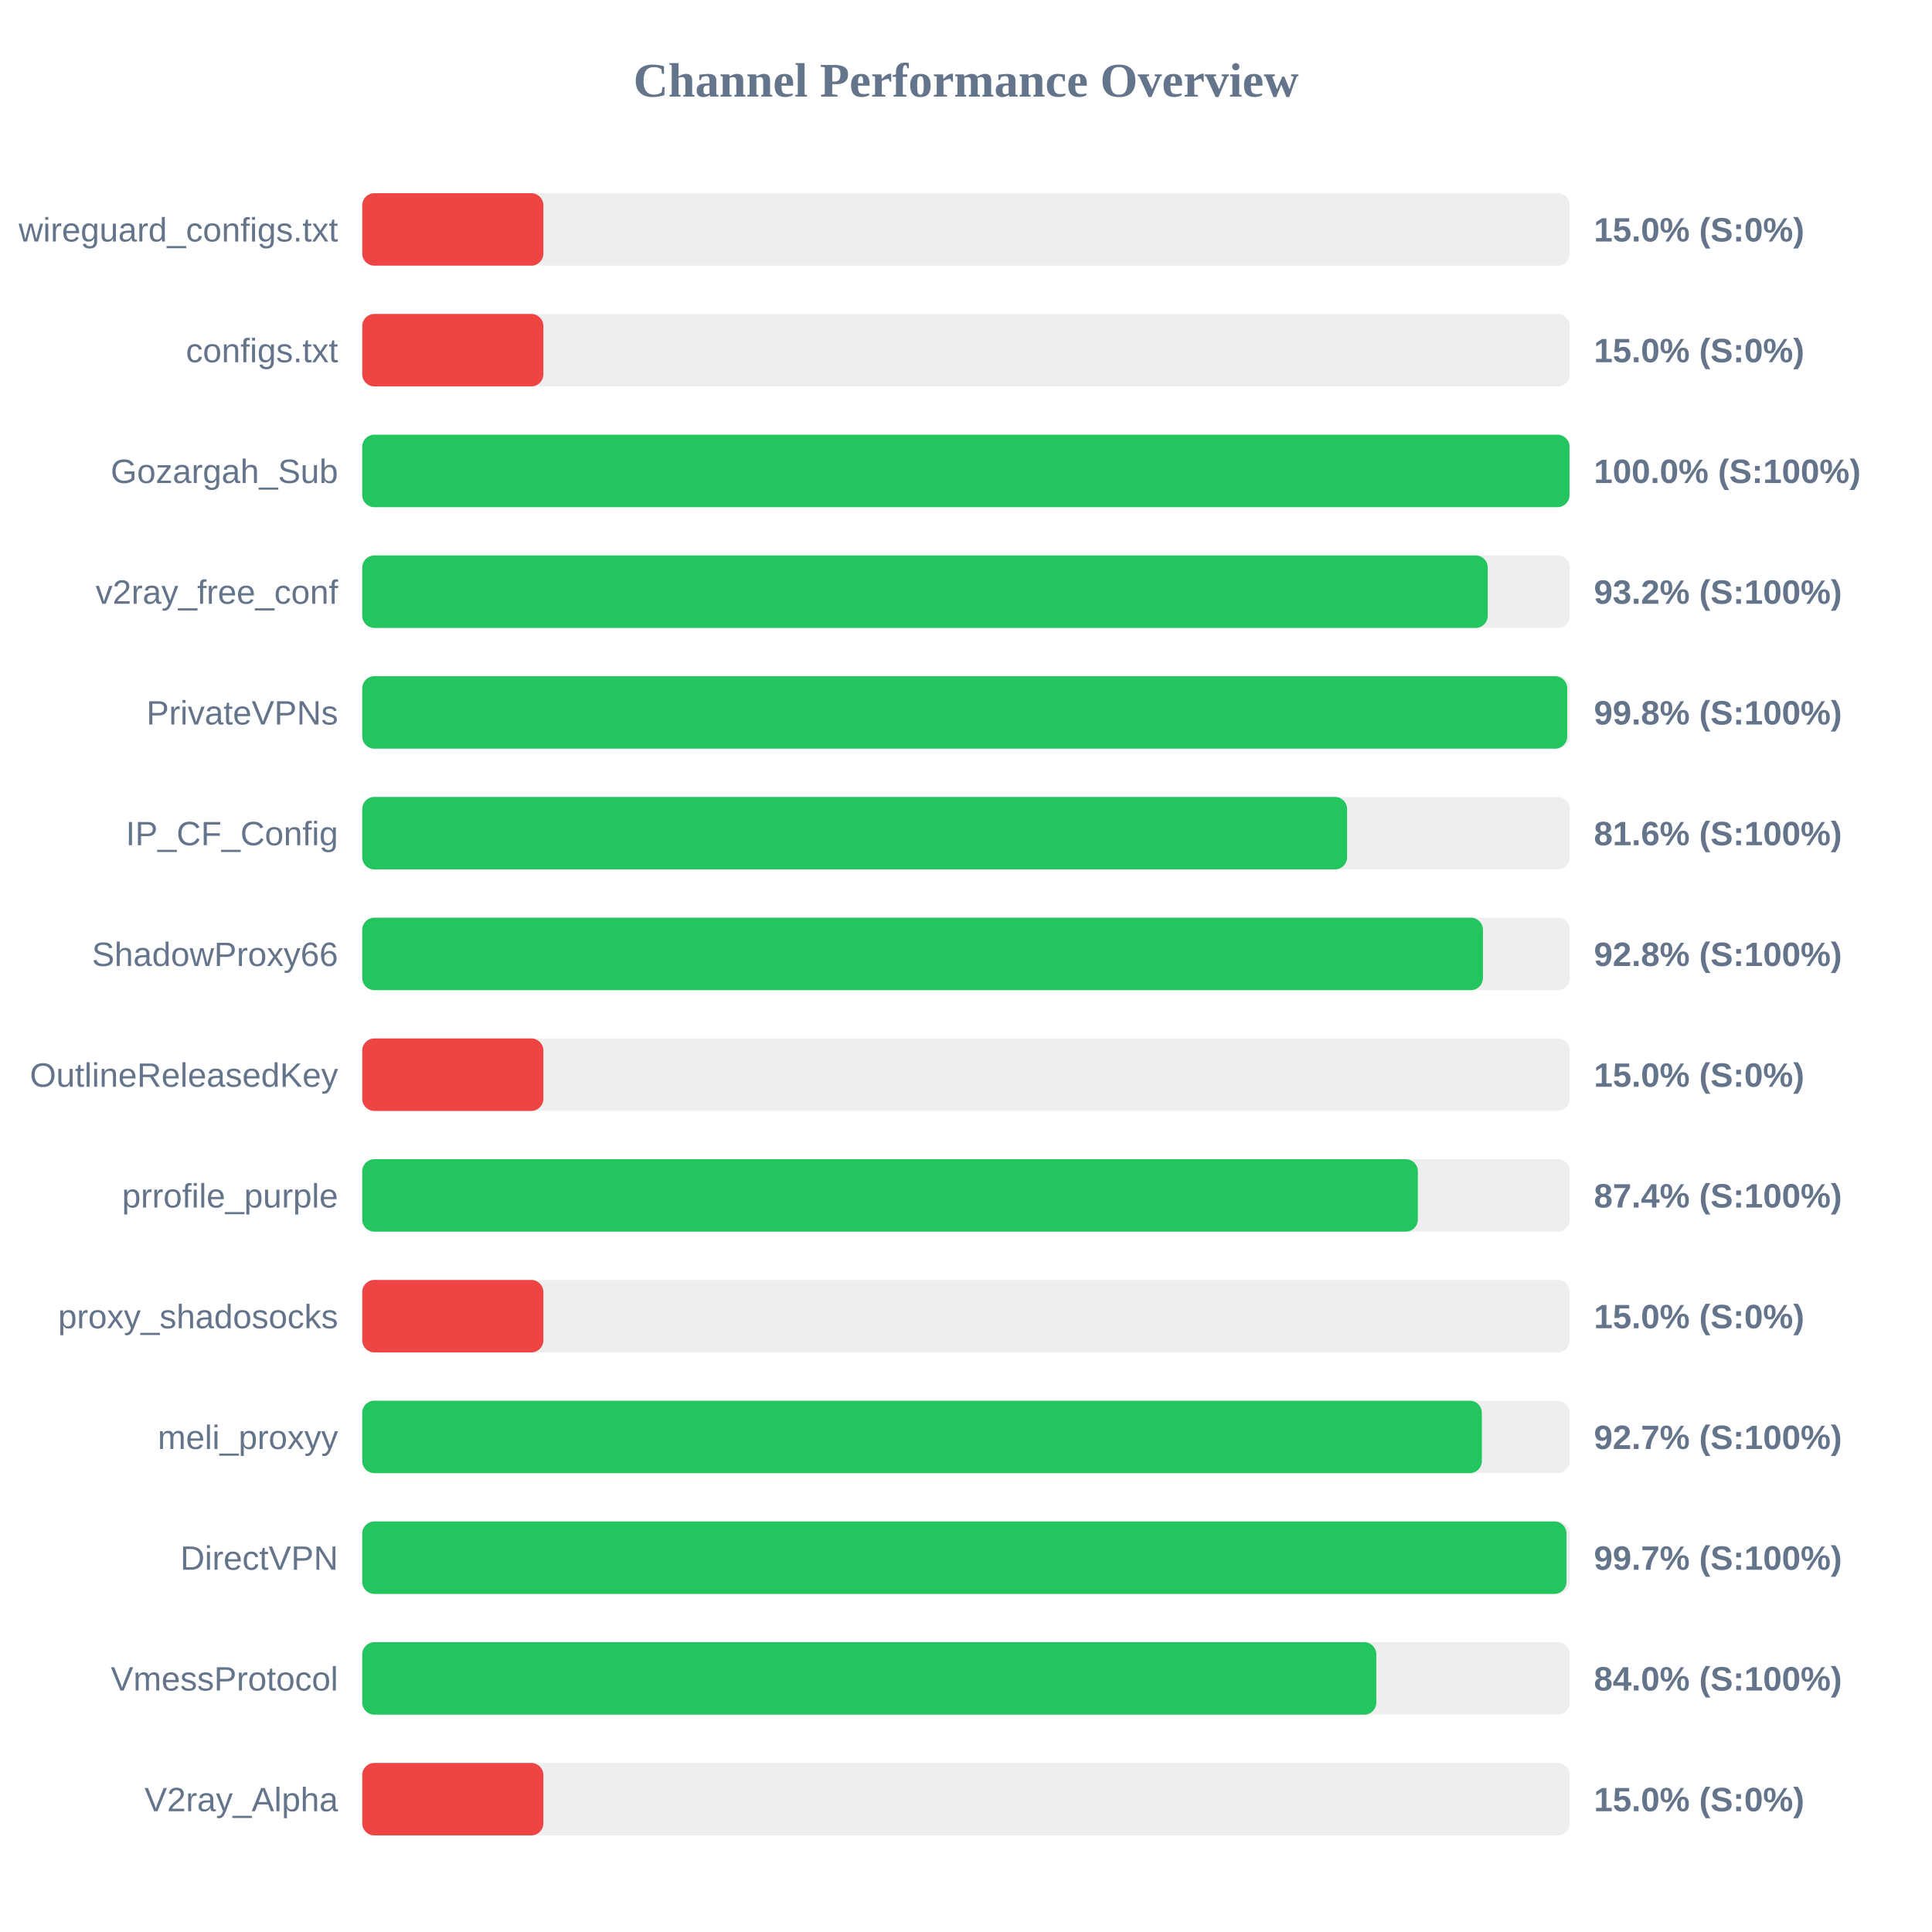
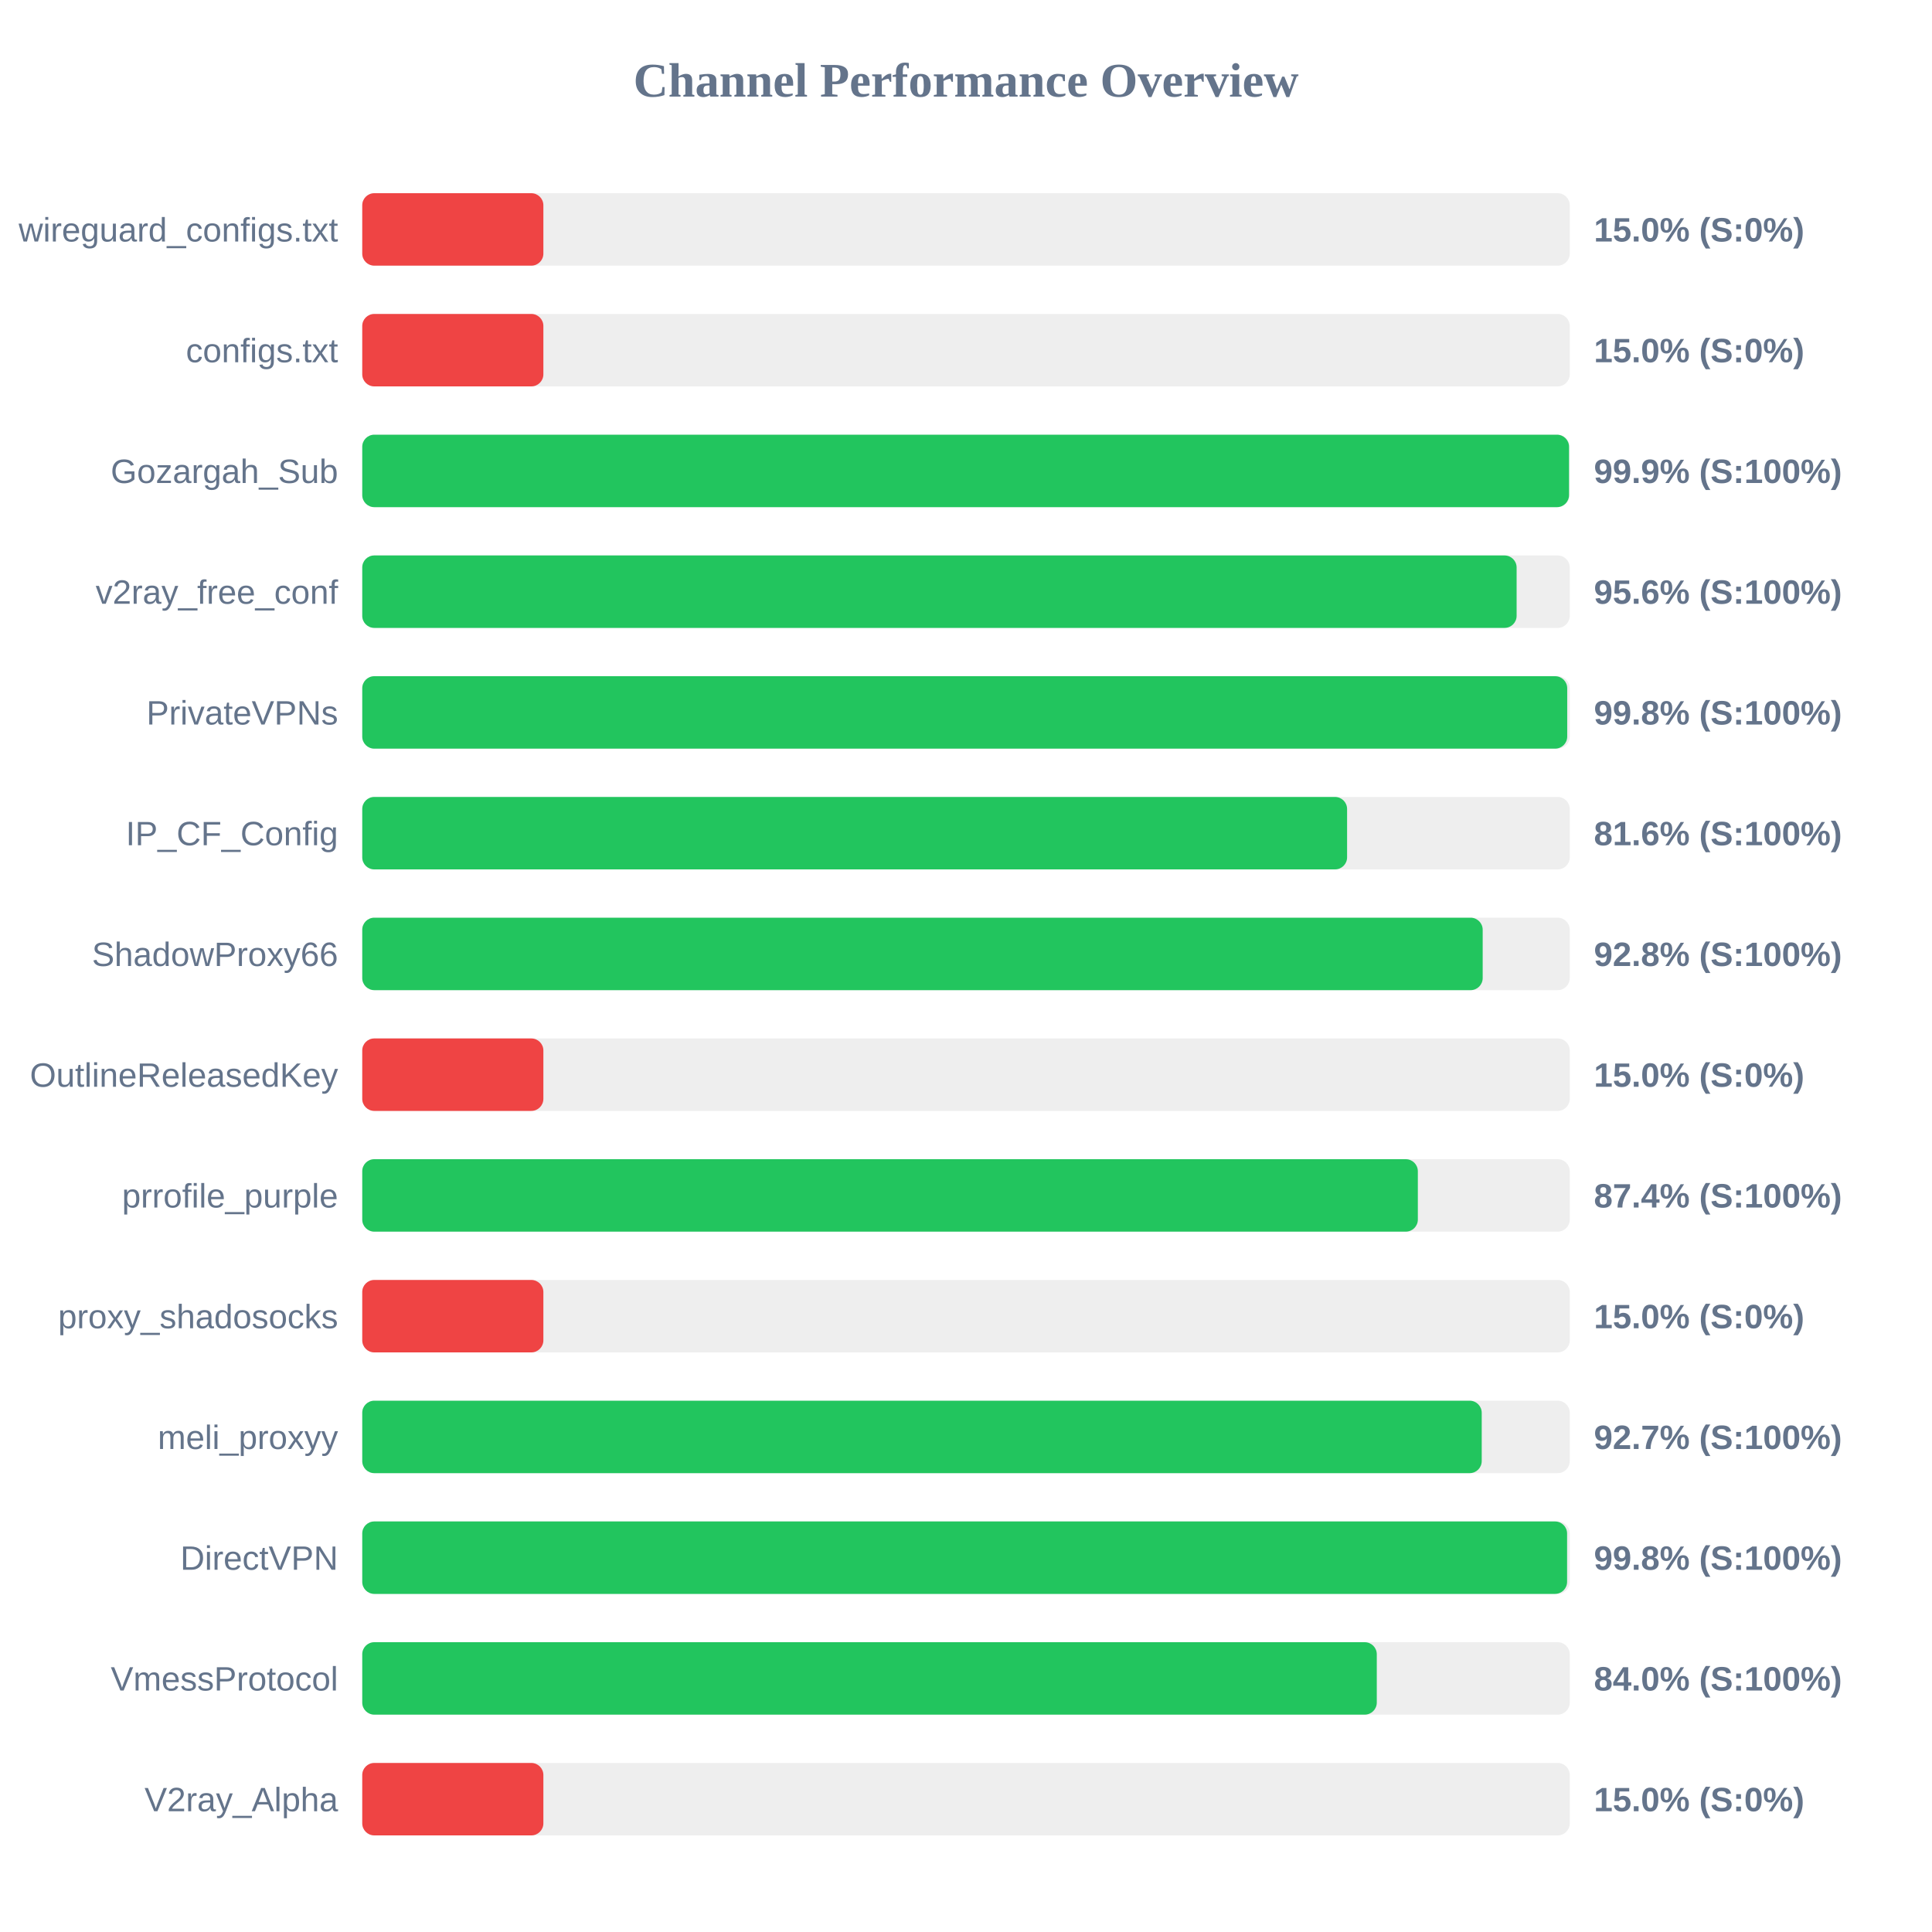
<svg xmlns="http://www.w3.org/2000/svg" width="800" height="800" version="1.1">
  <style>
        .row { font: 14px Arial; fill: #64748b; }
        .score { font: bold 14px Arial; fill: #64748b; }
    </style>
  <text x="400" y="40" text-anchor="middle" font-size="20px" font-weight="bold" fill="#64748b">Channel Performance Overview</text>
  <rect x="150" y="80" width="500" height="30" fill="#eee" rx="5" />
  <rect x="150" y="80" width="75.0" height="30" fill="#ef4444" rx="5" />
  <text x="140" y="100" text-anchor="end" class="row">wireguard_configs.txt</text>
  <text x="660" y="100" text-anchor="start" class="score">15.0% (S:0%)</text>
  <rect x="150" y="130" width="500" height="30" fill="#eee" rx="5" />
  <rect x="150" y="130" width="75.0" height="30" fill="#ef4444" rx="5" />
  <text x="140" y="150" text-anchor="end" class="row">configs.txt</text>
  <text x="660" y="150" text-anchor="start" class="score">15.0% (S:0%)</text>
  <rect x="150" y="180" width="500" height="30" fill="#eee" rx="5" />
-   <rect x="150" y="180" width="499.9" height="30" fill="#22c55e" rx="5" />
+   <rect x="150" y="180" width="499.7" height="30" fill="#22c55e" rx="5" />
  <text x="140" y="200" text-anchor="end" class="row">Gozargah_Sub</text>
-   <text x="660" y="200" text-anchor="start" class="score">100.0% (S:100%)</text>
+   <text x="660" y="200" text-anchor="start" class="score">99.9% (S:100%)</text>
  <rect x="150" y="230" width="500" height="30" fill="#eee" rx="5" />
-   <rect x="150" y="230" width="466.05" height="30" fill="#22c55e" rx="5" />
+   <rect x="150" y="230" width="478.0" height="30" fill="#22c55e" rx="5" />
  <text x="140" y="250" text-anchor="end" class="row">v2ray_free_conf</text>
-   <text x="660" y="250" text-anchor="start" class="score">93.2% (S:100%)</text>
+   <text x="660" y="250" text-anchor="start" class="score">95.6% (S:100%)</text>
  <rect x="150" y="280" width="500" height="30" fill="#eee" rx="5" />
  <rect x="150" y="280" width="498.95" height="30" fill="#22c55e" rx="5" />
  <text x="140" y="300" text-anchor="end" class="row">PrivateVPNs</text>
  <text x="660" y="300" text-anchor="start" class="score">99.8% (S:100%)</text>
  <rect x="150" y="330" width="500" height="30" fill="#eee" rx="5" />
  <rect x="150" y="330" width="407.8" height="30" fill="#22c55e" rx="5" />
  <text x="140" y="350" text-anchor="end" class="row">IP_CF_Config</text>
  <text x="660" y="350" text-anchor="start" class="score">81.6% (S:100%)</text>
  <rect x="150" y="380" width="500" height="30" fill="#eee" rx="5" />
-   <rect x="150" y="380" width="464.05" height="30" fill="#22c55e" rx="5" />
+   <rect x="150" y="380" width="463.95" height="30" fill="#22c55e" rx="5" />
  <text x="140" y="400" text-anchor="end" class="row">ShadowProxy66</text>
  <text x="660" y="400" text-anchor="start" class="score">92.8% (S:100%)</text>
  <rect x="150" y="430" width="500" height="30" fill="#eee" rx="5" />
  <rect x="150" y="430" width="75.0" height="30" fill="#ef4444" rx="5" />
  <text x="140" y="450" text-anchor="end" class="row">OutlineReleasedKey</text>
  <text x="660" y="450" text-anchor="start" class="score">15.0% (S:0%)</text>
  <rect x="150" y="480" width="500" height="30" fill="#eee" rx="5" />
  <rect x="150" y="480" width="437.1" height="30" fill="#22c55e" rx="5" />
  <text x="140" y="500" text-anchor="end" class="row">prrofile_purple</text>
  <text x="660" y="500" text-anchor="start" class="score">87.4% (S:100%)</text>
  <rect x="150" y="530" width="500" height="30" fill="#eee" rx="5" />
  <rect x="150" y="530" width="75.0" height="30" fill="#ef4444" rx="5" />
  <text x="140" y="550" text-anchor="end" class="row">proxy_shadosocks</text>
  <text x="660" y="550" text-anchor="start" class="score">15.0% (S:0%)</text>
  <rect x="150" y="580" width="500" height="30" fill="#eee" rx="5" />
-   <rect x="150" y="580" width="463.6" height="30" fill="#22c55e" rx="5" />
+   <rect x="150" y="580" width="463.55" height="30" fill="#22c55e" rx="5" />
  <text x="140" y="600" text-anchor="end" class="row">meli_proxyy</text>
  <text x="660" y="600" text-anchor="start" class="score">92.7% (S:100%)</text>
  <rect x="150" y="630" width="500" height="30" fill="#eee" rx="5" />
-   <rect x="150" y="630" width="498.65" height="30" fill="#22c55e" rx="5" />
+   <rect x="150" y="630" width="498.9" height="30" fill="#22c55e" rx="5" />
  <text x="140" y="650" text-anchor="end" class="row">DirectVPN</text>
-   <text x="660" y="650" text-anchor="start" class="score">99.7% (S:100%)</text>
+   <text x="660" y="650" text-anchor="start" class="score">99.8% (S:100%)</text>
  <rect x="150" y="680" width="500" height="30" fill="#eee" rx="5" />
-   <rect x="150" y="680" width="419.9" height="30" fill="#22c55e" rx="5" />
+   <rect x="150" y="680" width="420.1" height="30" fill="#22c55e" rx="5" />
  <text x="140" y="700" text-anchor="end" class="row">VmessProtocol</text>
  <text x="660" y="700" text-anchor="start" class="score">84.0% (S:100%)</text>
  <rect x="150" y="730" width="500" height="30" fill="#eee" rx="5" />
  <rect x="150" y="730" width="75.0" height="30" fill="#ef4444" rx="5" />
  <text x="140" y="750" text-anchor="end" class="row">V2ray_Alpha</text>
  <text x="660" y="750" text-anchor="start" class="score">15.0% (S:0%)</text>
</svg>
